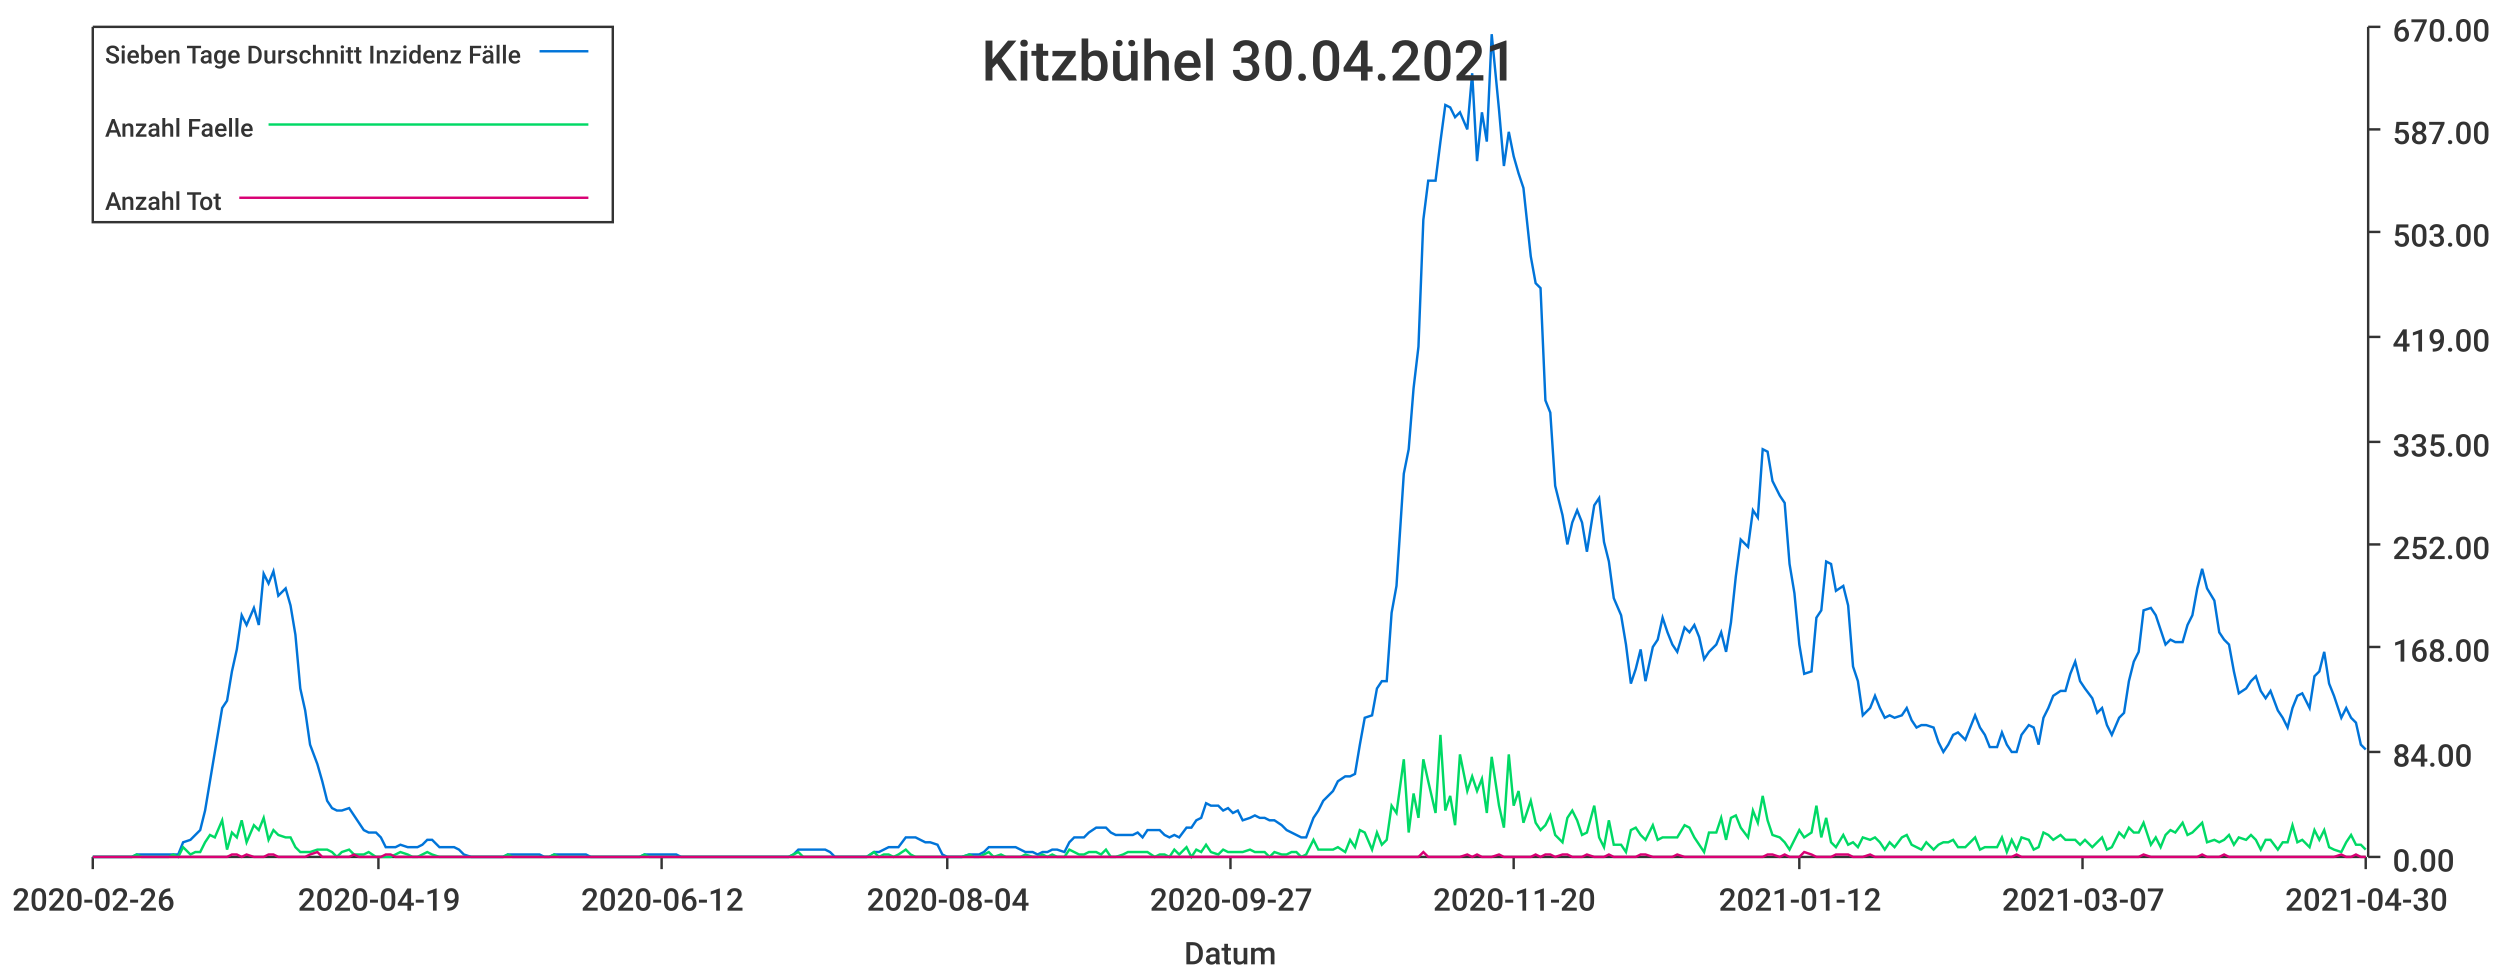
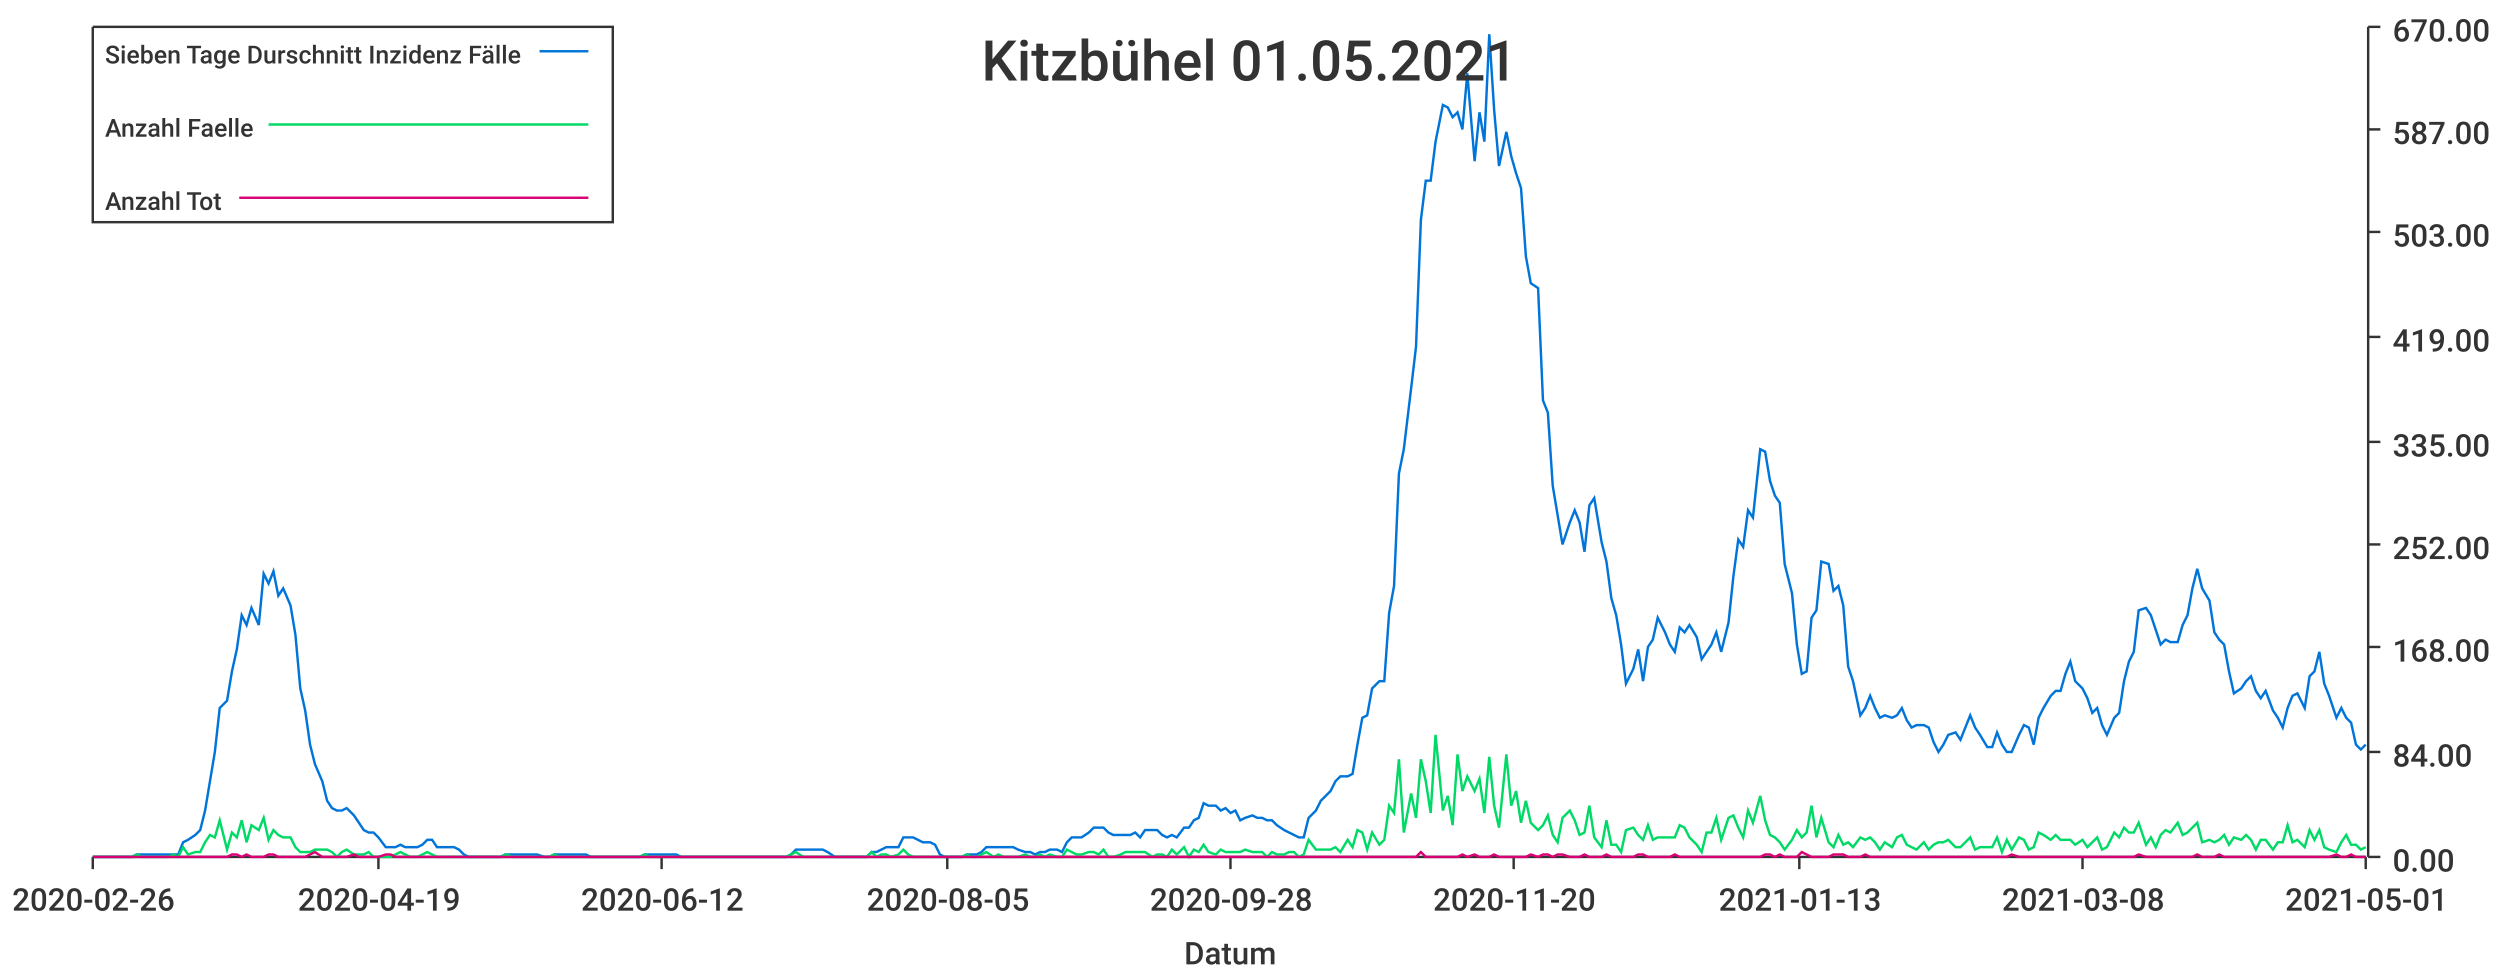
<svg xmlns="http://www.w3.org/2000/svg" width="1024" height="400">\n<path d="M 0 0 L 1024 0 L 1024 400 L 0 400 L 0 0" style="stroke-width:0;stroke:rgba(255,255,255,1.0);fill:rgba(255,255,255,1.0)" />
  <path d="M 38 11 L 969 11 L 969 351 L 38 351 L 38 11" style="stroke-width:0;stroke:rgba(255,255,255,1.0);fill:rgba(255,255,255,1.0)" />
  <path d="M 38 351 L 969 351" style="stroke-width:1;stroke:rgba(51,51,51,1.0);fill:none" />
  <path d="M 38 351 L 38 356" style="stroke-width:1;stroke:rgba(51,51,51,1.0);fill:none" />
  <text x="5" y="373" style="stroke-width:0;stroke:none;fill:rgba(51,51,51,1.0);font-size:12.8px;font-family:'Roboto Medium',sans-serif">2020-02-26</text>
  <path d="M 155 351 L 155 356" style="stroke-width:1;stroke:rgba(51,51,51,1.0);fill:none" />
  <text x="122" y="373" style="stroke-width:0;stroke:none;fill:rgba(51,51,51,1.0);font-size:12.8px;font-family:'Roboto Medium',sans-serif">2020-04-19</text>
  <path d="M 271 351 L 271 356" style="stroke-width:1;stroke:rgba(51,51,51,1.0);fill:none" />
  <text x="238" y="373" style="stroke-width:0;stroke:none;fill:rgba(51,51,51,1.0);font-size:12.8px;font-family:'Roboto Medium',sans-serif">2020-06-12</text>
  <path d="M 388 351 L 388 356" style="stroke-width:1;stroke:rgba(51,51,51,1.0);fill:none" />
-   <text x="355" y="373" style="stroke-width:0;stroke:none;fill:rgba(51,51,51,1.0);font-size:12.8px;font-family:'Roboto Medium',sans-serif">2020-08-04</text>
+   <text x="355" y="373" style="stroke-width:0;stroke:none;fill:rgba(51,51,51,1.0);font-size:12.8px;font-family:'Roboto Medium',sans-serif">2020-08-05</text>
  <path d="M 504 351 L 504 356" style="stroke-width:1;stroke:rgba(51,51,51,1.0);fill:none" />
-   <text x="471" y="373" style="stroke-width:0;stroke:none;fill:rgba(51,51,51,1.0);font-size:12.8px;font-family:'Roboto Medium',sans-serif">2020-09-27</text>
+   <text x="471" y="373" style="stroke-width:0;stroke:none;fill:rgba(51,51,51,1.0);font-size:12.8px;font-family:'Roboto Medium',sans-serif">2020-09-28</text>
  <path d="M 620 351 L 620 356" style="stroke-width:1;stroke:rgba(51,51,51,1.0);fill:none" />
  <text x="587" y="373" style="stroke-width:0;stroke:none;fill:rgba(51,51,51,1.0);font-size:12.8px;font-family:'Roboto Medium',sans-serif">2020-11-20</text>
  <path d="M 737 351 L 737 356" style="stroke-width:1;stroke:rgba(51,51,51,1.0);fill:none" />
-   <text x="704" y="373" style="stroke-width:0;stroke:none;fill:rgba(51,51,51,1.0);font-size:12.8px;font-family:'Roboto Medium',sans-serif">2021-01-12</text>
+   <text x="704" y="373" style="stroke-width:0;stroke:none;fill:rgba(51,51,51,1.0);font-size:12.8px;font-family:'Roboto Medium',sans-serif">2021-01-13</text>
  <path d="M 853 351 L 853 356" style="stroke-width:1;stroke:rgba(51,51,51,1.0);fill:none" />
-   <text x="820" y="373" style="stroke-width:0;stroke:none;fill:rgba(51,51,51,1.0);font-size:12.8px;font-family:'Roboto Medium',sans-serif">2021-03-07</text>
+   <text x="820" y="373" style="stroke-width:0;stroke:none;fill:rgba(51,51,51,1.0);font-size:12.8px;font-family:'Roboto Medium',sans-serif">2021-03-08</text>
  <path d="M 969 351 L 969 356" style="stroke-width:1;stroke:rgba(51,51,51,1.0);fill:none" />
-   <text x="936" y="373" style="stroke-width:0;stroke:none;fill:rgba(51,51,51,1.0);font-size:12.8px;font-family:'Roboto Medium',sans-serif">2021-04-30</text>
+   <text x="936" y="373" style="stroke-width:0;stroke:none;fill:rgba(51,51,51,1.0);font-size:12.8px;font-family:'Roboto Medium',sans-serif">2021-05-01</text>
  <text x="485" y="395" style="stroke-width:0;stroke:none;fill:rgba(51,51,51,1.0);font-size:12.8px;font-family:'Roboto Medium',sans-serif">Datum</text>
  <path d="M 970 351 L 970 11" style="stroke-width:1;stroke:rgba(51,51,51,1.0);fill:none" />
  <path d="M 970 351 L 975 351" style="stroke-width:1;stroke:rgba(51,51,51,1.0);fill:none" />
  <text x="980" y="357" style="stroke-width:0;stroke:none;fill:rgba(51,51,51,1.0);font-size:12.8px;font-family:'Roboto Medium',sans-serif">0.00</text>
  <path d="M 970 308 L 975 308" style="stroke-width:1;stroke:rgba(51,51,51,1.0);fill:none" />
  <text x="980" y="314" style="stroke-width:0;stroke:none;fill:rgba(51,51,51,1.0);font-size:12.8px;font-family:'Roboto Medium',sans-serif">84.00</text>
  <path d="M 970 265 L 975 265" style="stroke-width:1;stroke:rgba(51,51,51,1.0);fill:none" />
  <text x="980" y="271" style="stroke-width:0;stroke:none;fill:rgba(51,51,51,1.0);font-size:12.8px;font-family:'Roboto Medium',sans-serif">168.00</text>
  <path d="M 970 223 L 975 223" style="stroke-width:1;stroke:rgba(51,51,51,1.0);fill:none" />
  <text x="980" y="229" style="stroke-width:0;stroke:none;fill:rgba(51,51,51,1.0);font-size:12.8px;font-family:'Roboto Medium',sans-serif">252.00</text>
  <path d="M 970 181 L 975 181" style="stroke-width:1;stroke:rgba(51,51,51,1.0);fill:none" />
  <text x="980" y="187" style="stroke-width:0;stroke:none;fill:rgba(51,51,51,1.0);font-size:12.8px;font-family:'Roboto Medium',sans-serif">335.00</text>
  <path d="M 970 138 L 975 138" style="stroke-width:1;stroke:rgba(51,51,51,1.0);fill:none" />
  <text x="980" y="144" style="stroke-width:0;stroke:none;fill:rgba(51,51,51,1.0);font-size:12.8px;font-family:'Roboto Medium',sans-serif">419.00</text>
  <path d="M 970 95 L 975 95" style="stroke-width:1;stroke:rgba(51,51,51,1.0);fill:none" />
  <text x="980" y="101" style="stroke-width:0;stroke:none;fill:rgba(51,51,51,1.0);font-size:12.8px;font-family:'Roboto Medium',sans-serif">503.00</text>
  <path d="M 970 53 L 975 53" style="stroke-width:1;stroke:rgba(51,51,51,1.0);fill:none" />
  <text x="980" y="59" style="stroke-width:0;stroke:none;fill:rgba(51,51,51,1.0);font-size:12.8px;font-family:'Roboto Medium',sans-serif">587.00</text>
  <path d="M 970 11 L 975 11" style="stroke-width:1;stroke:rgba(51,51,51,1.0);fill:none" />
  <text x="980" y="17" style="stroke-width:0;stroke:none;fill:rgba(51,51,51,1.0);font-size:12.8px;font-family:'Roboto Medium',sans-serif">670.00</text>
-   <path d="M 38 351 L 41 351 L 43 351 L 45 351 L 47 351 L 49 351 L 52 351 L 54 351 L 56 350 L 58 350 L 60 350 L 62 350 L 65 350 L 67 350 L 69 350 L 71 350 L 73 350 L 75 345 L 78 344 L 80 342 L 82 340 L 84 332 L 86 320 L 88 308 L 91 290 L 93 287 L 95 275 L 97 266 L 99 252 L 101 256 L 104 249 L 106 256 L 108 235 L 110 239 L 112 234 L 114 244 L 117 241 L 119 248 L 121 260 L 123 282 L 125 291 L 127 305 L 130 313 L 132 320 L 134 328 L 136 331 L 138 332 L 140 332 L 143 331 L 145 334 L 147 337 L 149 340 L 151 341 L 154 341 L 156 343 L 158 347 L 160 347 L 162 347 L 164 346 L 167 347 L 169 347 L 171 347 L 173 346 L 175 344 L 177 344 L 180 347 L 182 347 L 184 347 L 186 347 L 188 348 L 190 350 L 193 351 L 195 351 L 197 351 L 199 351 L 201 351 L 203 351 L 206 351 L 208 350 L 210 350 L 212 350 L 214 350 L 216 350 L 219 350 L 221 350 L 223 351 L 225 351 L 227 350 L 229 350 L 232 350 L 234 350 L 236 350 L 238 350 L 240 350 L 242 351 L 245 351 L 247 351 L 249 351 L 251 351 L 253 351 L 256 351 L 258 351 L 260 351 L 262 351 L 264 350 L 266 350 L 269 350 L 271 350 L 273 350 L 275 350 L 277 350 L 279 351 L 282 351 L 284 351 L 286 351 L 288 351 L 290 351 L 292 351 L 295 351 L 297 351 L 299 351 L 301 351 L 303 351 L 305 351 L 308 351 L 310 351 L 312 351 L 314 351 L 316 351 L 318 351 L 321 351 L 323 351 L 325 350 L 327 348 L 329 348 L 331 348 L 334 348 L 336 348 L 338 348 L 340 349 L 342 351 L 344 351 L 347 351 L 349 351 L 351 351 L 353 351 L 355 351 L 358 349 L 360 349 L 362 348 L 364 347 L 366 347 L 368 347 L 371 343 L 373 343 L 375 343 L 377 344 L 379 345 L 381 345 L 384 346 L 386 350 L 388 351 L 390 351 L 392 351 L 394 351 L 397 350 L 399 350 L 401 350 L 403 349 L 405 347 L 407 347 L 410 347 L 412 347 L 414 347 L 416 347 L 418 348 L 420 349 L 423 349 L 425 350 L 427 349 L 429 349 L 431 348 L 433 348 L 436 349 L 438 345 L 440 343 L 442 343 L 444 343 L 446 341 L 449 339 L 451 339 L 453 339 L 455 341 L 457 342 L 460 342 L 462 342 L 464 342 L 466 341 L 468 343 L 470 340 L 473 340 L 475 340 L 477 342 L 479 343 L 481 342 L 483 343 L 486 339 L 488 339 L 490 336 L 492 335 L 494 329 L 496 330 L 499 330 L 501 332 L 503 331 L 505 333 L 507 332 L 509 336 L 512 335 L 514 334 L 516 335 L 518 335 L 520 336 L 522 336 L 525 338 L 527 340 L 529 341 L 531 342 L 533 343 L 535 343 L 538 335 L 540 332 L 542 328 L 544 326 L 546 324 L 548 320 L 551 318 L 553 318 L 555 317 L 557 305 L 559 294 L 562 293 L 564 282 L 566 279 L 568 279 L 570 251 L 572 240 L 575 194 L 577 184 L 579 159 L 581 142 L 583 90 L 585 74 L 588 74 L 590 58 L 592 43 L 594 44 L 596 48 L 598 46 L 601 53 L 603 30 L 605 66 L 607 46 L 609 58 L 611 14 L 614 45 L 616 68 L 618 54 L 620 64 L 622 71 L 624 77 L 627 105 L 629 116 L 631 118 L 633 164 L 635 169 L 637 199 L 640 211 L 642 223 L 644 214 L 646 209 L 648 214 L 650 226 L 653 207 L 655 204 L 657 222 L 659 230 L 661 245 L 664 252 L 666 264 L 668 280 L 670 274 L 672 266 L 674 279 L 677 265 L 679 262 L 681 253 L 683 259 L 685 264 L 687 267 L 690 257 L 692 259 L 694 256 L 696 261 L 698 270 L 700 267 L 703 264 L 705 259 L 707 267 L 709 255 L 711 236 L 713 221 L 716 224 L 718 209 L 720 212 L 722 184 L 724 185 L 726 197 L 729 203 L 731 206 L 733 231 L 735 243 L 737 264 L 739 276 L 742 275 L 744 253 L 746 250 L 748 230 L 750 231 L 752 242 L 755 240 L 757 248 L 759 273 L 761 279 L 763 293 L 766 290 L 768 285 L 770 290 L 772 294 L 774 293 L 776 294 L 779 293 L 781 290 L 783 295 L 785 298 L 787 297 L 789 297 L 792 298 L 794 304 L 796 308 L 798 305 L 800 301 L 802 300 L 805 303 L 807 298 L 809 293 L 811 298 L 813 301 L 815 306 L 818 306 L 820 300 L 822 305 L 824 308 L 826 308 L 828 301 L 831 297 L 833 298 L 835 305 L 837 294 L 839 290 L 841 285 L 844 283 L 846 283 L 848 276 L 850 271 L 852 279 L 854 282 L 857 286 L 859 292 L 861 290 L 863 297 L 865 301 L 868 294 L 870 292 L 872 279 L 874 271 L 876 267 L 878 250 L 881 249 L 883 252 L 885 258 L 887 264 L 889 262 L 891 263 L 894 263 L 896 256 L 898 252 L 900 241 L 902 233 L 904 241 L 907 246 L 909 259 L 911 262 L 913 264 L 915 275 L 917 284 L 920 282 L 922 279 L 924 277 L 926 283 L 928 286 L 930 283 L 933 291 L 935 294 L 937 298 L 939 290 L 941 285 L 943 284 L 946 290 L 948 277 L 950 275 L 952 267 L 954 280 L 956 285 L 959 294 L 961 290 L 963 294 L 965 296 L 967 305 L 969 307" style="stroke-width:1;stroke:rgba(0,116,217,1.0);fill:none" />
-   <path d="M 38 351 L 41 351 L 43 351 L 45 351 L 47 351 L 49 351 L 52 351 L 54 351 L 56 350 L 58 351 L 60 351 L 62 351 L 65 351 L 67 351 L 69 351 L 71 350 L 73 351 L 75 347 L 78 350 L 80 349 L 82 349 L 84 345 L 86 342 L 88 343 L 91 336 L 93 348 L 95 341 L 97 343 L 99 336 L 101 345 L 104 338 L 106 340 L 108 335 L 110 344 L 112 340 L 114 342 L 117 343 L 119 343 L 121 347 L 123 349 L 125 349 L 127 349 L 130 348 L 132 348 L 134 348 L 136 349 L 138 351 L 140 349 L 143 348 L 145 350 L 147 350 L 149 350 L 151 349 L 154 351 L 156 351 L 158 351 L 160 351 L 162 350 L 164 349 L 167 350 L 169 351 L 171 351 L 173 350 L 175 349 L 177 350 L 180 351 L 182 351 L 184 351 L 186 351 L 188 351 L 190 351 L 193 351 L 195 351 L 197 351 L 199 351 L 201 351 L 203 351 L 206 351 L 208 350 L 210 351 L 212 351 L 214 351 L 216 351 L 219 351 L 221 351 L 223 351 L 225 351 L 227 350 L 229 351 L 232 351 L 234 351 L 236 351 L 238 351 L 240 351 L 242 351 L 245 351 L 247 351 L 249 351 L 251 351 L 253 351 L 256 351 L 258 351 L 260 351 L 262 351 L 264 350 L 266 351 L 269 351 L 271 351 L 273 351 L 275 351 L 277 351 L 279 351 L 282 351 L 284 351 L 286 351 L 288 351 L 290 351 L 292 351 L 295 351 L 297 351 L 299 351 L 301 351 L 303 351 L 305 351 L 308 351 L 310 351 L 312 351 L 314 351 L 316 351 L 318 351 L 321 351 L 323 351 L 325 350 L 327 349 L 329 351 L 331 351 L 334 351 L 336 351 L 338 351 L 340 351 L 342 351 L 344 351 L 347 351 L 349 351 L 351 351 L 353 351 L 355 351 L 358 349 L 360 351 L 362 350 L 364 350 L 366 351 L 368 350 L 371 348 L 373 350 L 375 351 L 377 351 L 379 351 L 381 351 L 384 351 L 386 351 L 388 351 L 390 351 L 392 351 L 394 351 L 397 350 L 399 351 L 401 351 L 403 350 L 405 349 L 407 351 L 410 350 L 412 351 L 414 351 L 416 351 L 418 351 L 420 350 L 423 351 L 425 351 L 427 350 L 429 351 L 431 350 L 433 351 L 436 351 L 438 348 L 440 349 L 442 350 L 444 350 L 446 349 L 449 349 L 451 350 L 453 348 L 455 351 L 457 351 L 460 350 L 462 349 L 464 349 L 466 349 L 468 349 L 470 349 L 473 351 L 475 350 L 477 350 L 479 351 L 481 348 L 483 350 L 486 347 L 488 351 L 490 348 L 492 349 L 494 346 L 496 349 L 499 350 L 501 348 L 503 349 L 505 349 L 507 349 L 509 349 L 512 348 L 514 349 L 516 349 L 518 349 L 520 351 L 522 349 L 525 350 L 527 350 L 529 349 L 531 349 L 533 351 L 535 350 L 538 344 L 540 348 L 542 348 L 544 348 L 546 348 L 548 347 L 551 349 L 553 344 L 555 347 L 557 340 L 559 341 L 562 348 L 564 341 L 566 346 L 568 344 L 570 330 L 572 333 L 575 311 L 577 341 L 579 325 L 581 335 L 583 311 L 585 320 L 588 333 L 590 301 L 592 332 L 594 326 L 596 338 L 598 309 L 601 324 L 603 318 L 605 324 L 607 319 L 609 333 L 611 310 L 614 330 L 616 339 L 618 309 L 620 330 L 622 324 L 624 337 L 627 328 L 629 337 L 631 340 L 633 338 L 635 334 L 637 342 L 640 345 L 642 335 L 644 332 L 646 336 L 648 342 L 650 341 L 653 330 L 655 343 L 657 347 L 659 336 L 661 346 L 664 346 L 666 349 L 668 340 L 670 339 L 672 342 L 674 344 L 677 338 L 679 344 L 681 343 L 683 343 L 685 343 L 687 343 L 690 338 L 692 339 L 694 343 L 696 346 L 698 349 L 700 341 L 703 341 L 705 335 L 707 344 L 709 335 L 711 334 L 713 339 L 716 343 L 718 332 L 720 337 L 722 326 L 724 336 L 726 342 L 729 343 L 731 345 L 733 348 L 735 344 L 737 340 L 739 343 L 742 341 L 744 330 L 746 343 L 748 335 L 750 345 L 752 347 L 755 342 L 757 346 L 759 345 L 761 347 L 763 343 L 766 344 L 768 343 L 770 345 L 772 348 L 774 345 L 776 347 L 779 343 L 781 342 L 783 346 L 785 347 L 787 348 L 789 345 L 792 348 L 794 346 L 796 345 L 798 345 L 800 344 L 802 347 L 805 347 L 807 345 L 809 343 L 811 348 L 813 347 L 815 347 L 818 347 L 820 343 L 822 349 L 824 344 L 826 348 L 828 343 L 831 344 L 833 348 L 835 347 L 837 341 L 839 342 L 841 344 L 844 342 L 846 344 L 848 344 L 850 344 L 852 346 L 854 344 L 857 347 L 859 345 L 861 343 L 863 348 L 865 347 L 868 341 L 870 343 L 872 339 L 874 341 L 876 341 L 878 337 L 881 346 L 883 343 L 885 347 L 887 342 L 889 340 L 891 341 L 894 337 L 896 342 L 898 341 L 900 339 L 902 337 L 904 345 L 907 344 L 909 345 L 911 344 L 913 342 L 915 346 L 917 343 L 920 344 L 922 342 L 924 344 L 926 348 L 928 344 L 930 344 L 933 348 L 935 345 L 937 345 L 939 338 L 941 345 L 943 344 L 946 347 L 948 340 L 950 344 L 952 340 L 954 347 L 956 348 L 959 349 L 961 345 L 963 342 L 965 346 L 967 346 L 969 348" style="stroke-width:1;stroke:rgba(0,217,101,1.0);fill:none" />
-   <path d="M 38 351 L 41 351 L 43 351 L 45 351 L 47 351 L 49 351 L 52 351 L 54 351 L 56 351 L 58 351 L 60 351 L 62 351 L 65 351 L 67 351 L 69 351 L 71 351 L 73 351 L 75 351 L 78 351 L 80 351 L 82 351 L 84 351 L 86 351 L 88 351 L 91 351 L 93 351 L 95 350 L 97 350 L 99 351 L 101 350 L 104 351 L 106 351 L 108 351 L 110 350 L 112 350 L 114 351 L 117 351 L 119 351 L 121 351 L 123 351 L 125 351 L 127 350 L 130 349 L 132 351 L 134 351 L 136 351 L 138 351 L 140 351 L 143 351 L 145 350 L 147 351 L 149 351 L 151 351 L 154 351 L 156 351 L 158 350 L 160 350 L 162 351 L 164 351 L 167 351 L 169 351 L 171 351 L 173 351 L 175 351 L 177 351 L 180 351 L 182 351 L 184 351 L 186 351 L 188 351 L 190 351 L 193 351 L 195 351 L 197 351 L 199 351 L 201 351 L 203 351 L 206 351 L 208 351 L 210 351 L 212 351 L 214 351 L 216 351 L 219 351 L 221 351 L 223 351 L 225 351 L 227 351 L 229 351 L 232 351 L 234 351 L 236 351 L 238 351 L 240 351 L 242 351 L 245 351 L 247 351 L 249 351 L 251 351 L 253 351 L 256 351 L 258 351 L 260 351 L 262 351 L 264 351 L 266 351 L 269 351 L 271 351 L 273 351 L 275 351 L 277 351 L 279 351 L 282 351 L 284 351 L 286 351 L 288 351 L 290 351 L 292 351 L 295 351 L 297 351 L 299 351 L 301 351 L 303 351 L 305 351 L 308 351 L 310 351 L 312 351 L 314 351 L 316 351 L 318 351 L 321 351 L 323 351 L 325 351 L 327 351 L 329 351 L 331 351 L 334 351 L 336 351 L 338 351 L 340 351 L 342 351 L 344 351 L 347 351 L 349 351 L 351 351 L 353 351 L 355 351 L 358 351 L 360 351 L 362 351 L 364 351 L 366 351 L 368 351 L 371 351 L 373 351 L 375 351 L 377 351 L 379 351 L 381 351 L 384 351 L 386 351 L 388 351 L 390 351 L 392 351 L 394 351 L 397 351 L 399 351 L 401 351 L 403 351 L 405 351 L 407 351 L 410 351 L 412 351 L 414 351 L 416 351 L 418 351 L 420 351 L 423 351 L 425 351 L 427 351 L 429 351 L 431 351 L 433 351 L 436 351 L 438 351 L 440 351 L 442 351 L 444 351 L 446 351 L 449 351 L 451 351 L 453 351 L 455 351 L 457 351 L 460 351 L 462 351 L 464 351 L 466 351 L 468 351 L 470 351 L 473 351 L 475 351 L 477 351 L 479 351 L 481 351 L 483 351 L 486 351 L 488 351 L 490 351 L 492 351 L 494 351 L 496 351 L 499 351 L 501 351 L 503 351 L 505 351 L 507 351 L 509 351 L 512 351 L 514 351 L 516 351 L 518 351 L 520 351 L 522 351 L 525 351 L 527 351 L 529 351 L 531 351 L 533 351 L 535 351 L 538 351 L 540 351 L 542 351 L 544 351 L 546 351 L 548 351 L 551 351 L 553 351 L 555 351 L 557 351 L 559 351 L 562 351 L 564 351 L 566 351 L 568 351 L 570 351 L 572 351 L 575 351 L 577 351 L 579 351 L 581 351 L 583 349 L 585 351 L 588 351 L 590 351 L 592 351 L 594 351 L 596 351 L 598 351 L 601 350 L 603 351 L 605 350 L 607 351 L 609 351 L 611 351 L 614 350 L 616 351 L 618 351 L 620 351 L 622 351 L 624 351 L 627 351 L 629 350 L 631 351 L 633 350 L 635 350 L 637 351 L 640 350 L 642 350 L 644 351 L 646 351 L 648 351 L 650 350 L 653 351 L 655 351 L 657 351 L 659 350 L 661 351 L 664 351 L 666 351 L 668 351 L 670 351 L 672 350 L 674 350 L 677 351 L 679 351 L 681 351 L 683 351 L 685 351 L 687 350 L 690 351 L 692 351 L 694 351 L 696 351 L 698 351 L 700 351 L 703 351 L 705 351 L 707 351 L 709 351 L 711 351 L 713 351 L 716 351 L 718 351 L 720 351 L 722 351 L 724 350 L 726 350 L 729 351 L 731 350 L 733 351 L 735 351 L 737 351 L 739 349 L 742 350 L 744 351 L 746 351 L 748 351 L 750 351 L 752 350 L 755 350 L 757 350 L 759 351 L 761 351 L 763 351 L 766 350 L 768 351 L 770 351 L 772 351 L 774 351 L 776 351 L 779 351 L 781 351 L 783 351 L 785 351 L 787 351 L 789 351 L 792 351 L 794 351 L 796 351 L 798 351 L 800 351 L 802 351 L 805 351 L 807 351 L 809 351 L 811 351 L 813 351 L 815 351 L 818 351 L 820 351 L 822 351 L 824 351 L 826 350 L 828 351 L 831 351 L 833 351 L 835 351 L 837 351 L 839 351 L 841 351 L 844 351 L 846 351 L 848 351 L 850 351 L 852 351 L 854 351 L 857 351 L 859 351 L 861 351 L 863 351 L 865 351 L 868 351 L 870 351 L 872 351 L 874 351 L 876 351 L 878 350 L 881 351 L 883 351 L 885 351 L 887 351 L 889 351 L 891 351 L 894 351 L 896 351 L 898 351 L 900 351 L 902 350 L 904 351 L 907 351 L 909 351 L 911 350 L 913 351 L 915 351 L 917 351 L 920 351 L 922 351 L 924 351 L 926 351 L 928 351 L 930 351 L 933 351 L 935 351 L 937 351 L 939 351 L 941 351 L 943 351 L 946 351 L 948 351 L 950 351 L 952 351 L 954 351 L 956 351 L 959 350 L 961 351 L 963 351 L 965 350 L 967 351 L 969 351" style="stroke-width:1;stroke:rgba(217,0,116,1.0);fill:none" />
-   <text x="402" y="33" style="stroke-width:0;stroke:none;fill:rgba(51,51,51,1.0);font-size:23.0px;font-family:'Roboto Medium',sans-serif">Kitzbühel 30.04.2021</text>
+   <path d="M 38 351 L 41 351 L 43 351 L 45 351 L 47 351 L 49 351 L 51 351 L 54 351 L 56 350 L 58 350 L 60 350 L 62 350 L 64 350 L 67 350 L 69 350 L 71 350 L 73 350 L 75 345 L 77 344 L 80 342 L 82 340 L 84 332 L 86 320 L 88 308 L 90 290 L 93 287 L 95 275 L 97 266 L 99 252 L 101 256 L 103 249 L 106 256 L 108 235 L 110 239 L 112 234 L 114 244 L 116 241 L 119 248 L 121 260 L 123 282 L 125 291 L 127 305 L 129 313 L 132 320 L 134 328 L 136 331 L 138 332 L 140 332 L 142 331 L 145 334 L 147 337 L 149 340 L 151 341 L 153 341 L 155 343 L 158 347 L 160 347 L 162 347 L 164 346 L 166 347 L 168 347 L 171 347 L 173 346 L 175 344 L 177 344 L 179 347 L 181 347 L 184 347 L 186 347 L 188 348 L 190 350 L 192 351 L 194 351 L 197 351 L 199 351 L 201 351 L 203 351 L 205 351 L 207 350 L 210 350 L 212 350 L 214 350 L 216 350 L 218 350 L 220 350 L 223 351 L 225 351 L 227 350 L 229 350 L 231 350 L 233 350 L 236 350 L 238 350 L 240 350 L 242 351 L 244 351 L 246 351 L 249 351 L 251 351 L 253 351 L 255 351 L 257 351 L 259 351 L 262 351 L 264 350 L 266 350 L 268 350 L 270 350 L 272 350 L 274 350 L 277 350 L 279 351 L 281 351 L 283 351 L 285 351 L 287 351 L 290 351 L 292 351 L 294 351 L 296 351 L 298 351 L 300 351 L 303 351 L 305 351 L 307 351 L 309 351 L 311 351 L 313 351 L 316 351 L 318 351 L 320 351 L 322 351 L 324 350 L 326 348 L 329 348 L 331 348 L 333 348 L 335 348 L 337 348 L 339 349 L 342 351 L 344 351 L 346 351 L 348 351 L 350 351 L 352 351 L 355 351 L 357 349 L 359 349 L 361 348 L 363 347 L 365 347 L 368 347 L 370 343 L 372 343 L 374 343 L 376 344 L 378 345 L 381 345 L 383 346 L 385 350 L 387 351 L 389 351 L 391 351 L 394 351 L 396 350 L 398 350 L 400 350 L 402 349 L 404 347 L 407 347 L 409 347 L 411 347 L 413 347 L 415 347 L 417 348 L 420 349 L 422 349 L 424 350 L 426 349 L 428 349 L 430 348 L 433 348 L 435 349 L 437 345 L 439 343 L 441 343 L 443 343 L 446 341 L 448 339 L 450 339 L 452 339 L 454 341 L 456 342 L 459 342 L 461 342 L 463 342 L 465 341 L 467 343 L 469 340 L 472 340 L 474 340 L 476 342 L 478 343 L 480 342 L 482 343 L 485 339 L 487 339 L 489 336 L 491 335 L 493 329 L 495 330 L 498 330 L 500 332 L 502 331 L 504 333 L 506 332 L 508 336 L 510 335 L 513 334 L 515 335 L 517 335 L 519 336 L 521 336 L 523 338 L 526 340 L 528 341 L 530 342 L 532 343 L 534 343 L 536 335 L 539 332 L 541 328 L 543 326 L 545 324 L 547 320 L 549 318 L 552 318 L 554 317 L 556 305 L 558 294 L 560 293 L 562 282 L 565 279 L 567 279 L 569 251 L 571 240 L 573 194 L 575 184 L 578 159 L 580 142 L 582 90 L 584 74 L 586 74 L 588 58 L 591 43 L 593 44 L 595 48 L 597 46 L 599 53 L 601 30 L 604 66 L 606 46 L 608 58 L 610 14 L 612 45 L 614 68 L 617 54 L 619 64 L 621 71 L 623 77 L 625 105 L 627 116 L 630 118 L 632 164 L 634 169 L 636 199 L 638 211 L 640 223 L 643 214 L 645 209 L 647 214 L 649 226 L 651 207 L 653 204 L 656 222 L 658 230 L 660 245 L 662 252 L 664 264 L 666 280 L 669 274 L 671 266 L 673 279 L 675 265 L 677 262 L 679 253 L 682 259 L 684 264 L 686 267 L 688 257 L 690 259 L 692 256 L 695 261 L 697 270 L 699 267 L 701 264 L 703 259 L 705 267 L 708 255 L 710 236 L 712 221 L 714 224 L 716 209 L 718 212 L 721 184 L 723 185 L 725 197 L 727 203 L 729 206 L 731 231 L 734 243 L 736 264 L 738 276 L 740 275 L 742 253 L 744 250 L 746 230 L 749 231 L 751 242 L 753 240 L 755 248 L 757 273 L 759 279 L 762 293 L 764 290 L 766 285 L 768 290 L 770 294 L 772 293 L 775 294 L 777 293 L 779 290 L 781 295 L 783 298 L 785 297 L 788 297 L 790 298 L 792 304 L 794 308 L 796 305 L 798 301 L 801 300 L 803 303 L 805 298 L 807 293 L 809 298 L 811 301 L 814 306 L 816 306 L 818 300 L 820 305 L 822 308 L 824 308 L 827 301 L 829 297 L 831 298 L 833 305 L 835 294 L 837 290 L 840 285 L 842 283 L 844 283 L 846 276 L 848 271 L 850 279 L 853 282 L 855 286 L 857 292 L 859 290 L 861 297 L 863 301 L 866 294 L 868 292 L 870 279 L 872 271 L 874 267 L 876 250 L 879 249 L 881 252 L 883 258 L 885 264 L 887 262 L 889 263 L 892 263 L 894 256 L 896 252 L 898 241 L 900 233 L 902 241 L 905 246 L 907 259 L 909 262 L 911 264 L 913 275 L 915 284 L 918 282 L 920 279 L 922 277 L 924 283 L 926 286 L 928 283 L 931 291 L 933 294 L 935 298 L 937 290 L 939 285 L 941 284 L 944 290 L 946 277 L 948 275 L 950 267 L 952 280 L 954 285 L 957 294 L 959 290 L 961 294 L 963 296 L 965 305 L 967 307 L 969 305" style="stroke-width:1;stroke:rgba(0,116,217,1.0);fill:none" />
+   <path d="M 38 351 L 41 351 L 43 351 L 45 351 L 47 351 L 49 351 L 51 351 L 54 351 L 56 350 L 58 351 L 60 351 L 62 351 L 64 351 L 67 351 L 69 351 L 71 350 L 73 351 L 75 347 L 77 350 L 80 349 L 82 349 L 84 345 L 86 342 L 88 343 L 90 336 L 93 348 L 95 341 L 97 343 L 99 336 L 101 345 L 103 338 L 106 340 L 108 335 L 110 344 L 112 340 L 114 342 L 116 343 L 119 343 L 121 347 L 123 349 L 125 349 L 127 349 L 129 348 L 132 348 L 134 348 L 136 349 L 138 351 L 140 349 L 142 348 L 145 350 L 147 350 L 149 350 L 151 349 L 153 351 L 155 351 L 158 351 L 160 351 L 162 350 L 164 349 L 166 350 L 168 351 L 171 351 L 173 350 L 175 349 L 177 350 L 179 351 L 181 351 L 184 351 L 186 351 L 188 351 L 190 351 L 192 351 L 194 351 L 197 351 L 199 351 L 201 351 L 203 351 L 205 351 L 207 350 L 210 351 L 212 351 L 214 351 L 216 351 L 218 351 L 220 351 L 223 351 L 225 351 L 227 350 L 229 351 L 231 351 L 233 351 L 236 351 L 238 351 L 240 351 L 242 351 L 244 351 L 246 351 L 249 351 L 251 351 L 253 351 L 255 351 L 257 351 L 259 351 L 262 351 L 264 350 L 266 351 L 268 351 L 270 351 L 272 351 L 274 351 L 277 351 L 279 351 L 281 351 L 283 351 L 285 351 L 287 351 L 290 351 L 292 351 L 294 351 L 296 351 L 298 351 L 300 351 L 303 351 L 305 351 L 307 351 L 309 351 L 311 351 L 313 351 L 316 351 L 318 351 L 320 351 L 322 351 L 324 350 L 326 349 L 329 351 L 331 351 L 333 351 L 335 351 L 337 351 L 339 351 L 342 351 L 344 351 L 346 351 L 348 351 L 350 351 L 352 351 L 355 351 L 357 349 L 359 351 L 361 350 L 363 350 L 365 351 L 368 350 L 370 348 L 372 350 L 374 351 L 376 351 L 378 351 L 381 351 L 383 351 L 385 351 L 387 351 L 389 351 L 391 351 L 394 351 L 396 350 L 398 351 L 400 351 L 402 350 L 404 349 L 407 351 L 409 350 L 411 351 L 413 351 L 415 351 L 417 351 L 420 350 L 422 351 L 424 351 L 426 350 L 428 351 L 430 350 L 433 351 L 435 351 L 437 348 L 439 349 L 441 350 L 443 350 L 446 349 L 448 349 L 450 350 L 452 348 L 454 351 L 456 351 L 459 350 L 461 349 L 463 349 L 465 349 L 467 349 L 469 349 L 472 351 L 474 350 L 476 350 L 478 351 L 480 348 L 482 350 L 485 347 L 487 351 L 489 348 L 491 349 L 493 346 L 495 349 L 498 350 L 500 348 L 502 349 L 504 349 L 506 349 L 508 349 L 510 348 L 513 349 L 515 349 L 517 349 L 519 351 L 521 349 L 523 350 L 526 350 L 528 349 L 530 349 L 532 351 L 534 350 L 536 344 L 539 348 L 541 348 L 543 348 L 545 348 L 547 347 L 549 349 L 552 344 L 554 347 L 556 340 L 558 341 L 560 348 L 562 341 L 565 346 L 567 344 L 569 330 L 571 333 L 573 311 L 575 341 L 578 325 L 580 335 L 582 311 L 584 320 L 586 333 L 588 301 L 591 332 L 593 326 L 595 338 L 597 309 L 599 324 L 601 318 L 604 324 L 606 319 L 608 333 L 610 310 L 612 330 L 614 339 L 617 309 L 619 330 L 621 324 L 623 337 L 625 328 L 627 337 L 630 340 L 632 338 L 634 334 L 636 342 L 638 345 L 640 335 L 643 332 L 645 336 L 647 342 L 649 341 L 651 330 L 653 343 L 656 347 L 658 336 L 660 346 L 662 346 L 664 349 L 666 340 L 669 339 L 671 342 L 673 344 L 675 338 L 677 344 L 679 343 L 682 343 L 684 343 L 686 343 L 688 338 L 690 339 L 692 343 L 695 346 L 697 349 L 699 341 L 701 341 L 703 335 L 705 344 L 708 335 L 710 334 L 712 339 L 714 343 L 716 332 L 718 337 L 721 326 L 723 336 L 725 342 L 727 343 L 729 345 L 731 348 L 734 344 L 736 340 L 738 343 L 740 341 L 742 330 L 744 343 L 746 335 L 749 345 L 751 347 L 753 342 L 755 346 L 757 345 L 759 347 L 762 343 L 764 344 L 766 343 L 768 345 L 770 348 L 772 345 L 775 347 L 777 343 L 779 342 L 781 346 L 783 347 L 785 348 L 788 345 L 790 348 L 792 346 L 794 345 L 796 345 L 798 344 L 801 347 L 803 347 L 805 345 L 807 343 L 809 348 L 811 347 L 814 347 L 816 347 L 818 343 L 820 349 L 822 344 L 824 348 L 827 343 L 829 344 L 831 348 L 833 347 L 835 341 L 837 342 L 840 344 L 842 342 L 844 344 L 846 344 L 848 344 L 850 346 L 853 344 L 855 347 L 857 345 L 859 343 L 861 348 L 863 347 L 866 341 L 868 343 L 870 339 L 872 341 L 874 341 L 876 337 L 879 346 L 881 343 L 883 347 L 885 342 L 887 340 L 889 341 L 892 337 L 894 342 L 896 341 L 898 339 L 900 337 L 902 345 L 905 344 L 907 345 L 909 344 L 911 342 L 913 346 L 915 343 L 918 344 L 920 342 L 922 344 L 924 348 L 926 344 L 928 344 L 931 348 L 933 345 L 935 345 L 937 338 L 939 345 L 941 344 L 944 347 L 946 340 L 948 344 L 950 340 L 952 347 L 954 348 L 957 349 L 959 345 L 961 342 L 963 346 L 965 346 L 967 348 L 969 347" style="stroke-width:1;stroke:rgba(0,217,101,1.0);fill:none" />
+   <path d="M 38 351 L 41 351 L 43 351 L 45 351 L 47 351 L 49 351 L 51 351 L 54 351 L 56 351 L 58 351 L 60 351 L 62 351 L 64 351 L 67 351 L 69 351 L 71 351 L 73 351 L 75 351 L 77 351 L 80 351 L 82 351 L 84 351 L 86 351 L 88 351 L 90 351 L 93 351 L 95 350 L 97 350 L 99 351 L 101 350 L 103 351 L 106 351 L 108 351 L 110 350 L 112 350 L 114 351 L 116 351 L 119 351 L 121 351 L 123 351 L 125 351 L 127 350 L 129 349 L 132 351 L 134 351 L 136 351 L 138 351 L 140 351 L 142 351 L 145 350 L 147 351 L 149 351 L 151 351 L 153 351 L 155 351 L 158 350 L 160 350 L 162 351 L 164 351 L 166 351 L 168 351 L 171 351 L 173 351 L 175 351 L 177 351 L 179 351 L 181 351 L 184 351 L 186 351 L 188 351 L 190 351 L 192 351 L 194 351 L 197 351 L 199 351 L 201 351 L 203 351 L 205 351 L 207 351 L 210 351 L 212 351 L 214 351 L 216 351 L 218 351 L 220 351 L 223 351 L 225 351 L 227 351 L 229 351 L 231 351 L 233 351 L 236 351 L 238 351 L 240 351 L 242 351 L 244 351 L 246 351 L 249 351 L 251 351 L 253 351 L 255 351 L 257 351 L 259 351 L 262 351 L 264 351 L 266 351 L 268 351 L 270 351 L 272 351 L 274 351 L 277 351 L 279 351 L 281 351 L 283 351 L 285 351 L 287 351 L 290 351 L 292 351 L 294 351 L 296 351 L 298 351 L 300 351 L 303 351 L 305 351 L 307 351 L 309 351 L 311 351 L 313 351 L 316 351 L 318 351 L 320 351 L 322 351 L 324 351 L 326 351 L 329 351 L 331 351 L 333 351 L 335 351 L 337 351 L 339 351 L 342 351 L 344 351 L 346 351 L 348 351 L 350 351 L 352 351 L 355 351 L 357 351 L 359 351 L 361 351 L 363 351 L 365 351 L 368 351 L 370 351 L 372 351 L 374 351 L 376 351 L 378 351 L 381 351 L 383 351 L 385 351 L 387 351 L 389 351 L 391 351 L 394 351 L 396 351 L 398 351 L 400 351 L 402 351 L 404 351 L 407 351 L 409 351 L 411 351 L 413 351 L 415 351 L 417 351 L 420 351 L 422 351 L 424 351 L 426 351 L 428 351 L 430 351 L 433 351 L 435 351 L 437 351 L 439 351 L 441 351 L 443 351 L 446 351 L 448 351 L 450 351 L 452 351 L 454 351 L 456 351 L 459 351 L 461 351 L 463 351 L 465 351 L 467 351 L 469 351 L 472 351 L 474 351 L 476 351 L 478 351 L 480 351 L 482 351 L 485 351 L 487 351 L 489 351 L 491 351 L 493 351 L 495 351 L 498 351 L 500 351 L 502 351 L 504 351 L 506 351 L 508 351 L 510 351 L 513 351 L 515 351 L 517 351 L 519 351 L 521 351 L 523 351 L 526 351 L 528 351 L 530 351 L 532 351 L 534 351 L 536 351 L 539 351 L 541 351 L 543 351 L 545 351 L 547 351 L 549 351 L 552 351 L 554 351 L 556 351 L 558 351 L 560 351 L 562 351 L 565 351 L 567 351 L 569 351 L 571 351 L 573 351 L 575 351 L 578 351 L 580 351 L 582 349 L 584 351 L 586 351 L 588 351 L 591 351 L 593 351 L 595 351 L 597 351 L 599 350 L 601 351 L 604 350 L 606 351 L 608 351 L 610 351 L 612 350 L 614 351 L 617 351 L 619 351 L 621 351 L 623 351 L 625 351 L 627 350 L 630 351 L 632 350 L 634 350 L 636 351 L 638 350 L 640 350 L 643 351 L 645 351 L 647 351 L 649 350 L 651 351 L 653 351 L 656 351 L 658 350 L 660 351 L 662 351 L 664 351 L 666 351 L 669 351 L 671 350 L 673 350 L 675 351 L 677 351 L 679 351 L 682 351 L 684 351 L 686 350 L 688 351 L 690 351 L 692 351 L 695 351 L 697 351 L 699 351 L 701 351 L 703 351 L 705 351 L 708 351 L 710 351 L 712 351 L 714 351 L 716 351 L 718 351 L 721 351 L 723 350 L 725 350 L 727 351 L 729 350 L 731 351 L 734 351 L 736 351 L 738 349 L 740 350 L 742 351 L 744 351 L 746 351 L 749 351 L 751 350 L 753 350 L 755 350 L 757 351 L 759 351 L 762 351 L 764 350 L 766 351 L 768 351 L 770 351 L 772 351 L 775 351 L 777 351 L 779 351 L 781 351 L 783 351 L 785 351 L 788 351 L 790 351 L 792 351 L 794 351 L 796 351 L 798 351 L 801 351 L 803 351 L 805 351 L 807 351 L 809 351 L 811 351 L 814 351 L 816 351 L 818 351 L 820 351 L 822 351 L 824 350 L 827 351 L 829 351 L 831 351 L 833 351 L 835 351 L 837 351 L 840 351 L 842 351 L 844 351 L 846 351 L 848 351 L 850 351 L 853 351 L 855 351 L 857 351 L 859 351 L 861 351 L 863 351 L 866 351 L 868 351 L 870 351 L 872 351 L 874 351 L 876 350 L 879 351 L 881 351 L 883 351 L 885 351 L 887 351 L 889 351 L 892 351 L 894 351 L 896 351 L 898 351 L 900 350 L 902 351 L 905 351 L 907 351 L 909 350 L 911 351 L 913 351 L 915 351 L 918 351 L 920 351 L 922 351 L 924 351 L 926 351 L 928 351 L 931 351 L 933 351 L 935 351 L 937 351 L 939 351 L 941 351 L 944 351 L 946 351 L 948 351 L 950 351 L 952 351 L 954 351 L 957 350 L 959 351 L 961 351 L 963 350 L 965 351 L 967 351 L 969 351" style="stroke-width:1;stroke:rgba(217,0,116,1.0);fill:none" />
+   <text x="402" y="33" style="stroke-width:0;stroke:none;fill:rgba(51,51,51,1.0);font-size:23.0px;font-family:'Roboto Medium',sans-serif">Kitzbühel 01.05.2021</text>
  <path d="M 38 11 L 251 11 L 251 91 L 38 91 L 38 11" style="stroke-width:1;stroke:rgba(51,51,51,1.0);fill:rgba(255,255,255,1.0)" />
  <text x="43" y="26" style="stroke-width:0;stroke:none;fill:rgba(51,51,51,1.0);font-size:10.2px;font-family:'Roboto Medium',sans-serif">Sieben Tage Durschnitt Inzidenz Fälle</text>
  <path d="M 221 21 L 241 21" style="stroke-width:1;stroke:rgba(0,116,217,1.0);fill:none" />
  <text x="43" y="56" style="stroke-width:0;stroke:none;fill:rgba(51,51,51,1.0);font-size:10.2px;font-family:'Roboto Medium',sans-serif">Anzahl Faelle</text>
  <path d="M 110 51 L 241 51" style="stroke-width:1;stroke:rgba(0,217,101,1.0);fill:none" />
  <text x="43" y="86" style="stroke-width:0;stroke:none;fill:rgba(51,51,51,1.0);font-size:10.2px;font-family:'Roboto Medium',sans-serif">Anzahl Tot</text>
  <path d="M 98 81 L 241 81" style="stroke-width:1;stroke:rgba(217,0,116,1.0);fill:none" />
</svg>
